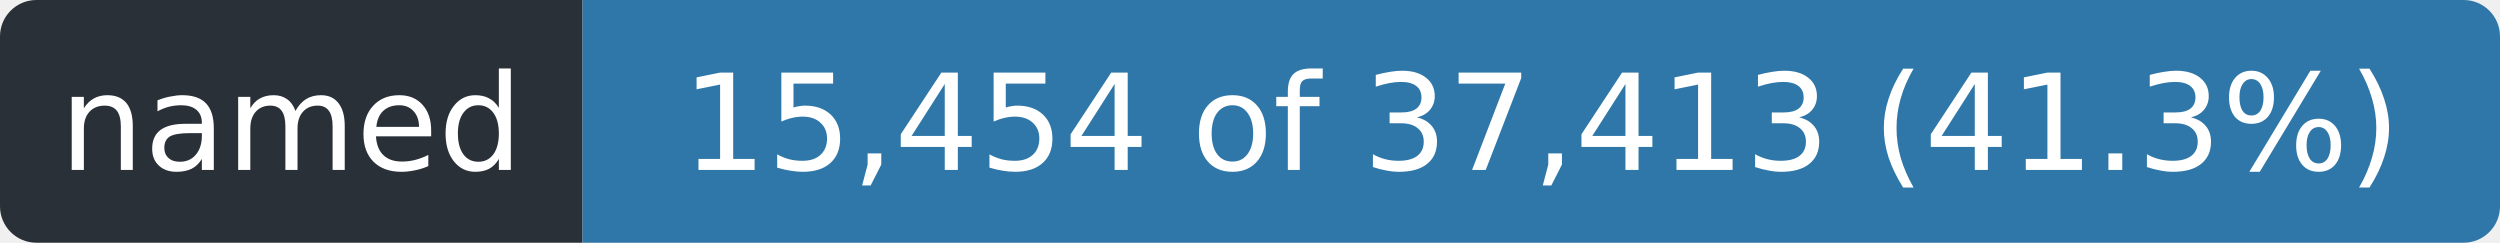
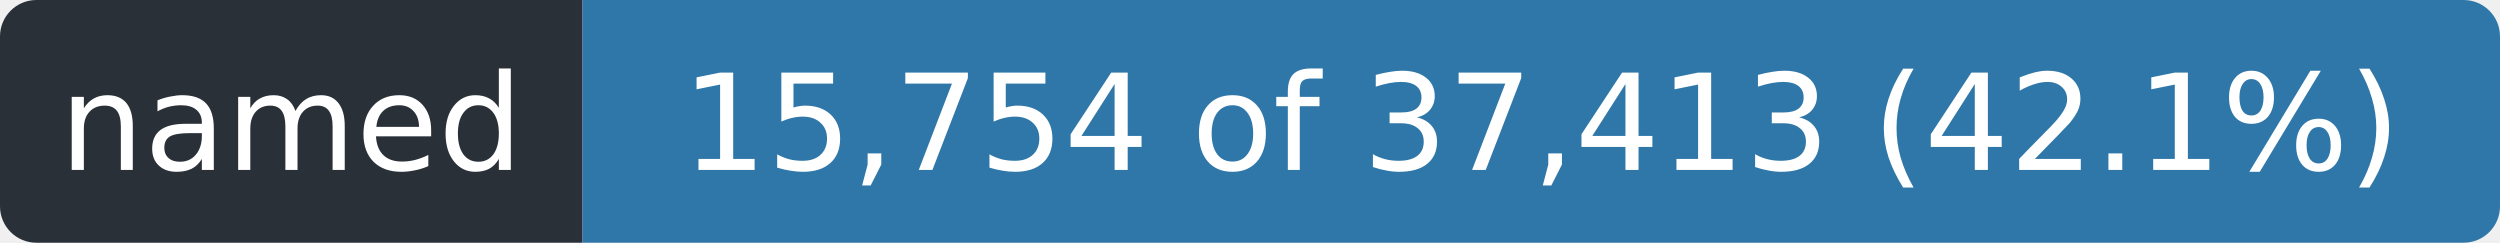
- <svg xmlns="http://www.w3.org/2000/svg" width="206" height="20" role="img" aria-label="named: 15,454 of 37,413 (41.3%)">
+ <svg xmlns="http://www.w3.org/2000/svg" width="206" height="20" role="img" aria-label="named: 15,754 of 37,413 (42.1%)">
  <clipPath id="r">
    <rect width="206" height="20" rx="3" />
  </clipPath>
  <g clip-path="url(#r)">
    <rect width="48" height="20" fill="#2a3038" />
    <rect x="48" width="158" height="20" fill="#2f77a8" />
  </g>
  <g fill="#fff" font-family="Verdana,Geneva,DejaVu Sans,sans-serif" font-size="11" text-anchor="middle">
    <text x="24.0" y="14" textLength="36">named</text>
-     <text x="127.0" y="14" textLength="146">15,454 of 37,413 (41.3%)</text>
+     <text x="127.0" y="14" textLength="146">15,754 of 37,413 (42.1%)</text>
  </g>
</svg>
